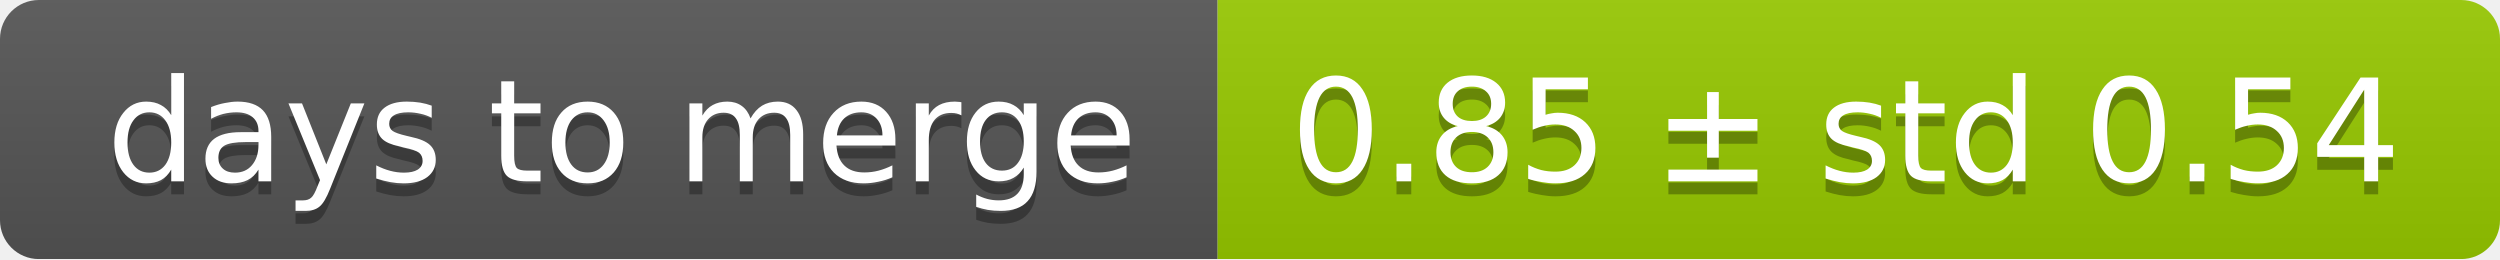
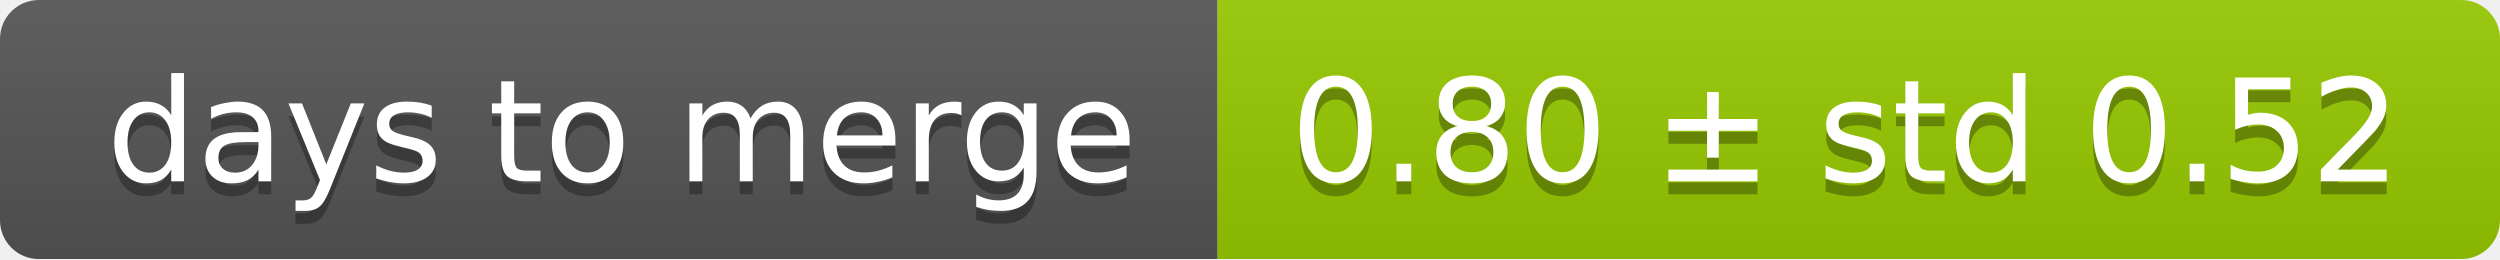
<svg xmlns="http://www.w3.org/2000/svg" width="193" height="20">
  <linearGradient id="smooth" x2="0" y2="100%">
    <stop offset="0" stop-color="#bbb" stop-opacity=".1" />
    <stop offset="1" stop-opacity=".1" />
  </linearGradient>
  <mask id="round">
    <rect width="193" height="20" rx="3" fill="#fff" />
  </mask>
  <g mask="url(#round)">
    <rect width="94" height="20" fill="#555" />
    <rect x="94" width="99" height="20" fill="#97ca00" />
    <rect width="193" height="20" fill="url(#smooth)" />
  </g>
  <g fill="#fff" text-anchor="middle" font-family="DejaVu Sans,Verdana,Geneva,sans-serif" font-size="11">
    <text x="48" y="15" fill="#010101" fill-opacity=".3">days to merge</text>
    <text x="48" y="14">days to merge</text>
-     <text x="142.5" y="15" fill="#010101" fill-opacity=".3">0.85 ± std 0.54</text>
-     <text x="142.5" y="14">0.85 ± std 0.54</text>
+     <text x="142.5" y="15" fill="#010101" fill-opacity=".3">0.80 ± std 0.52</text>
+     <text x="142.5" y="14">0.80 ± std 0.52</text>
  </g>
</svg>
